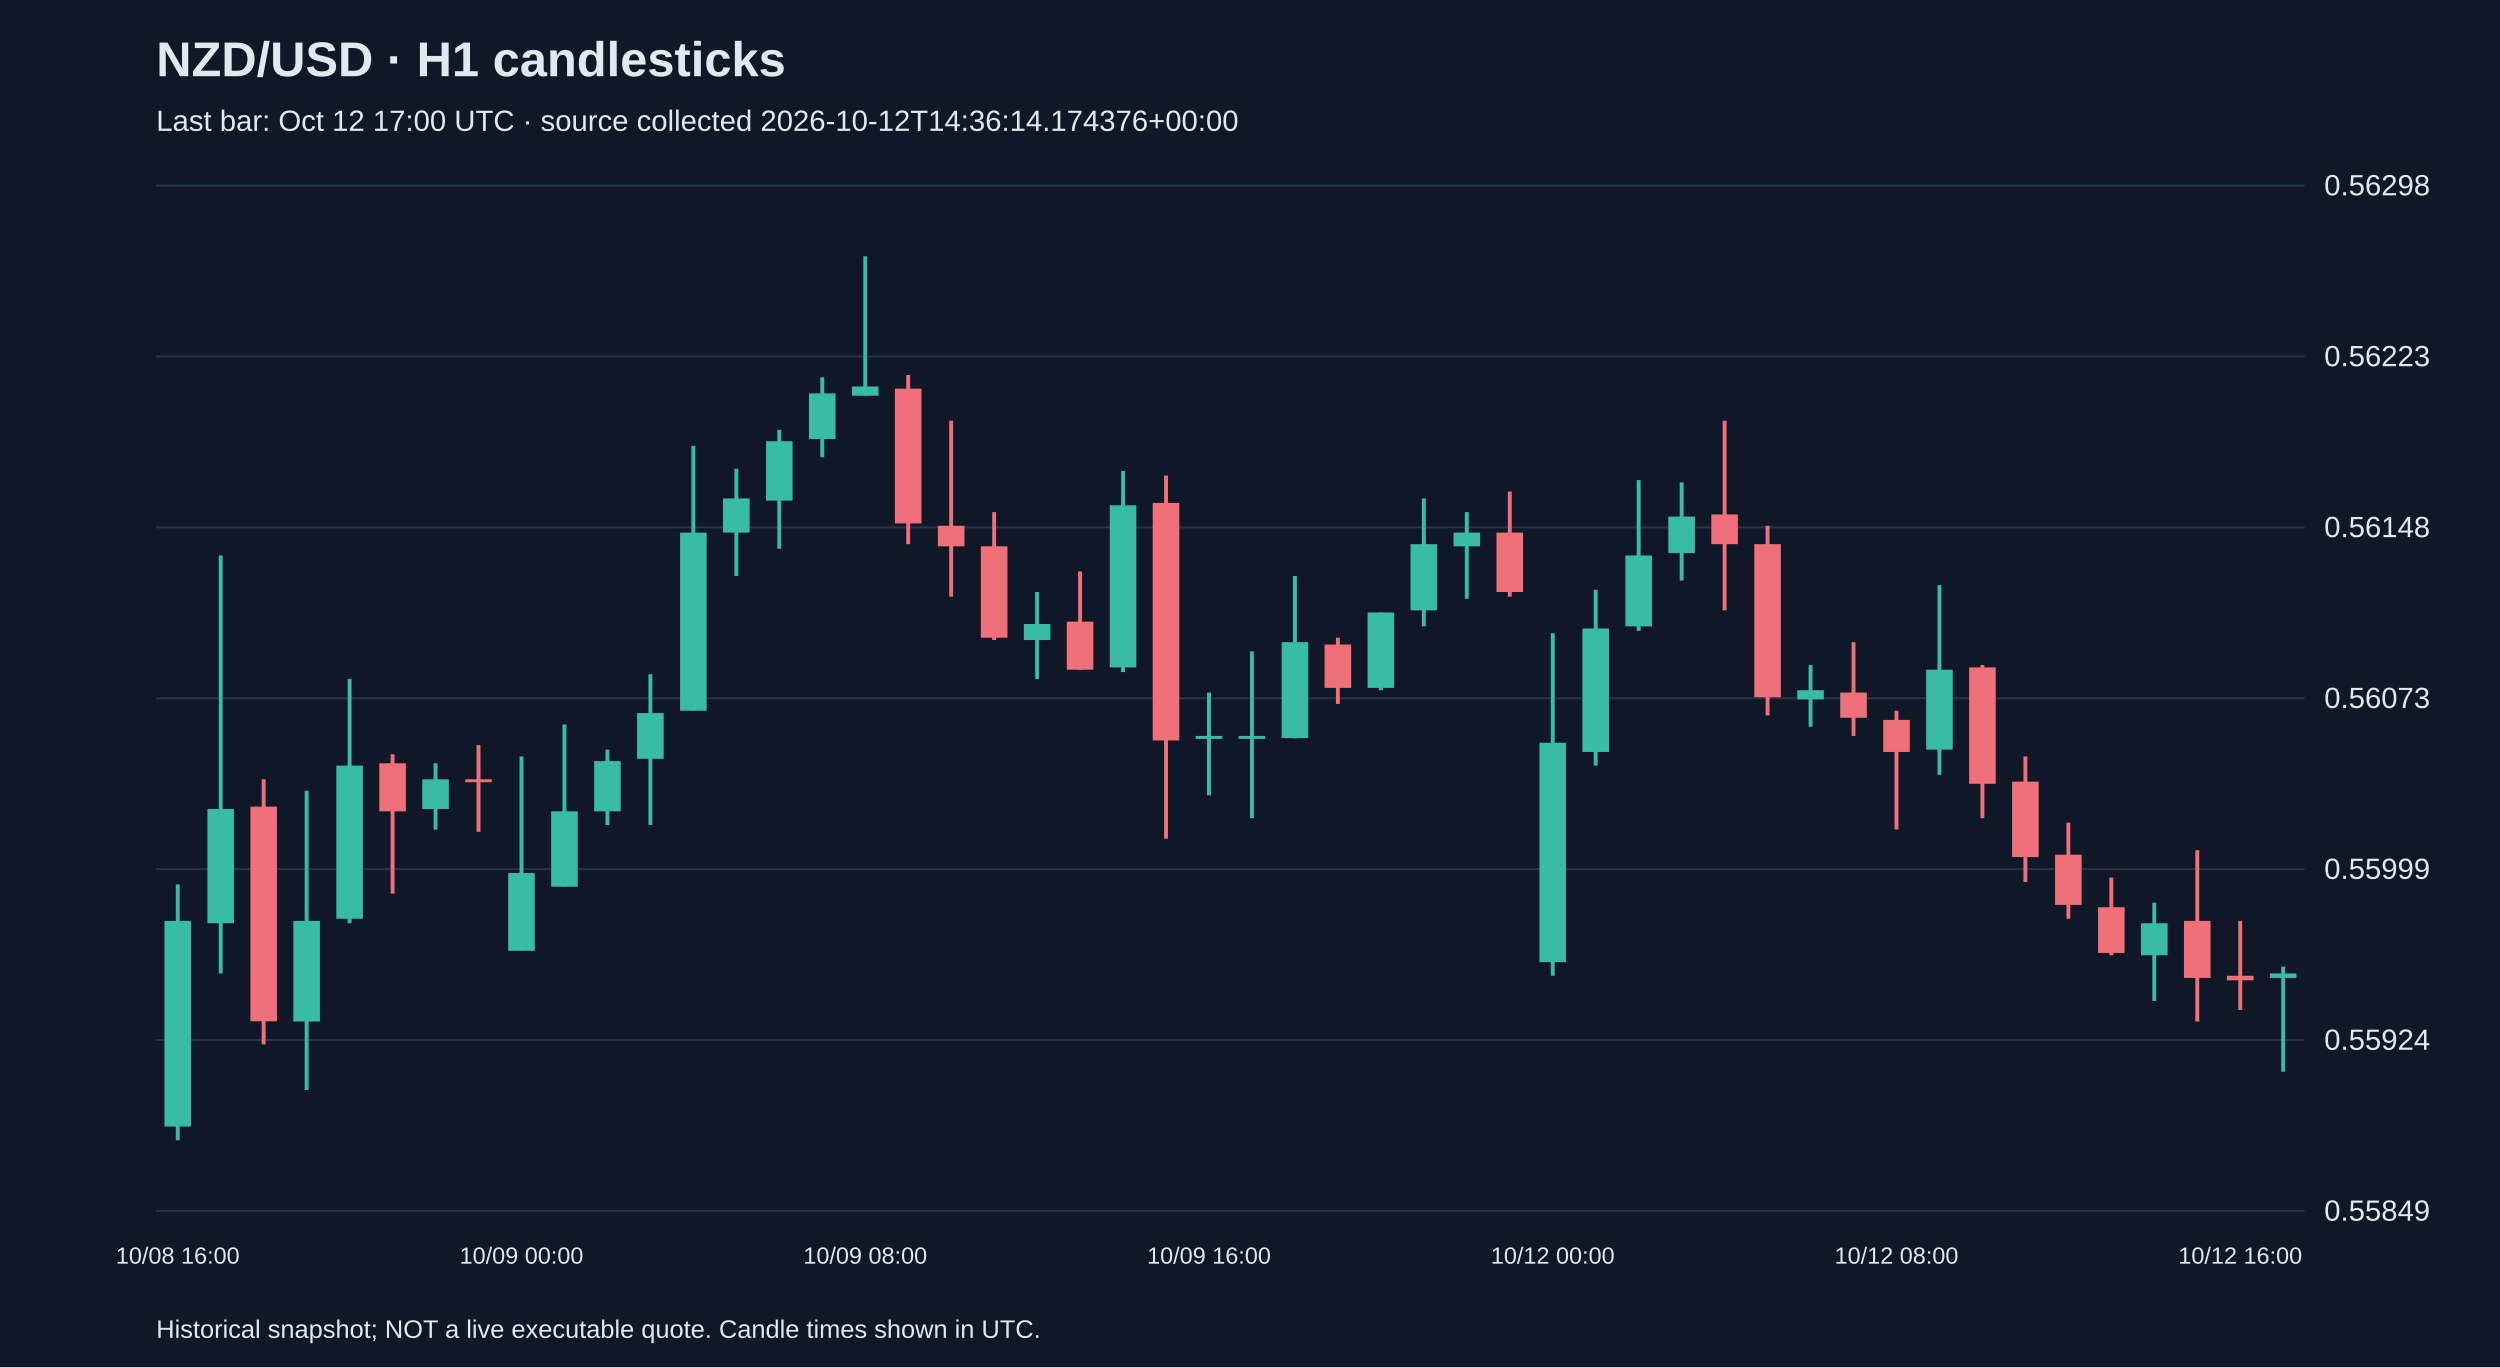
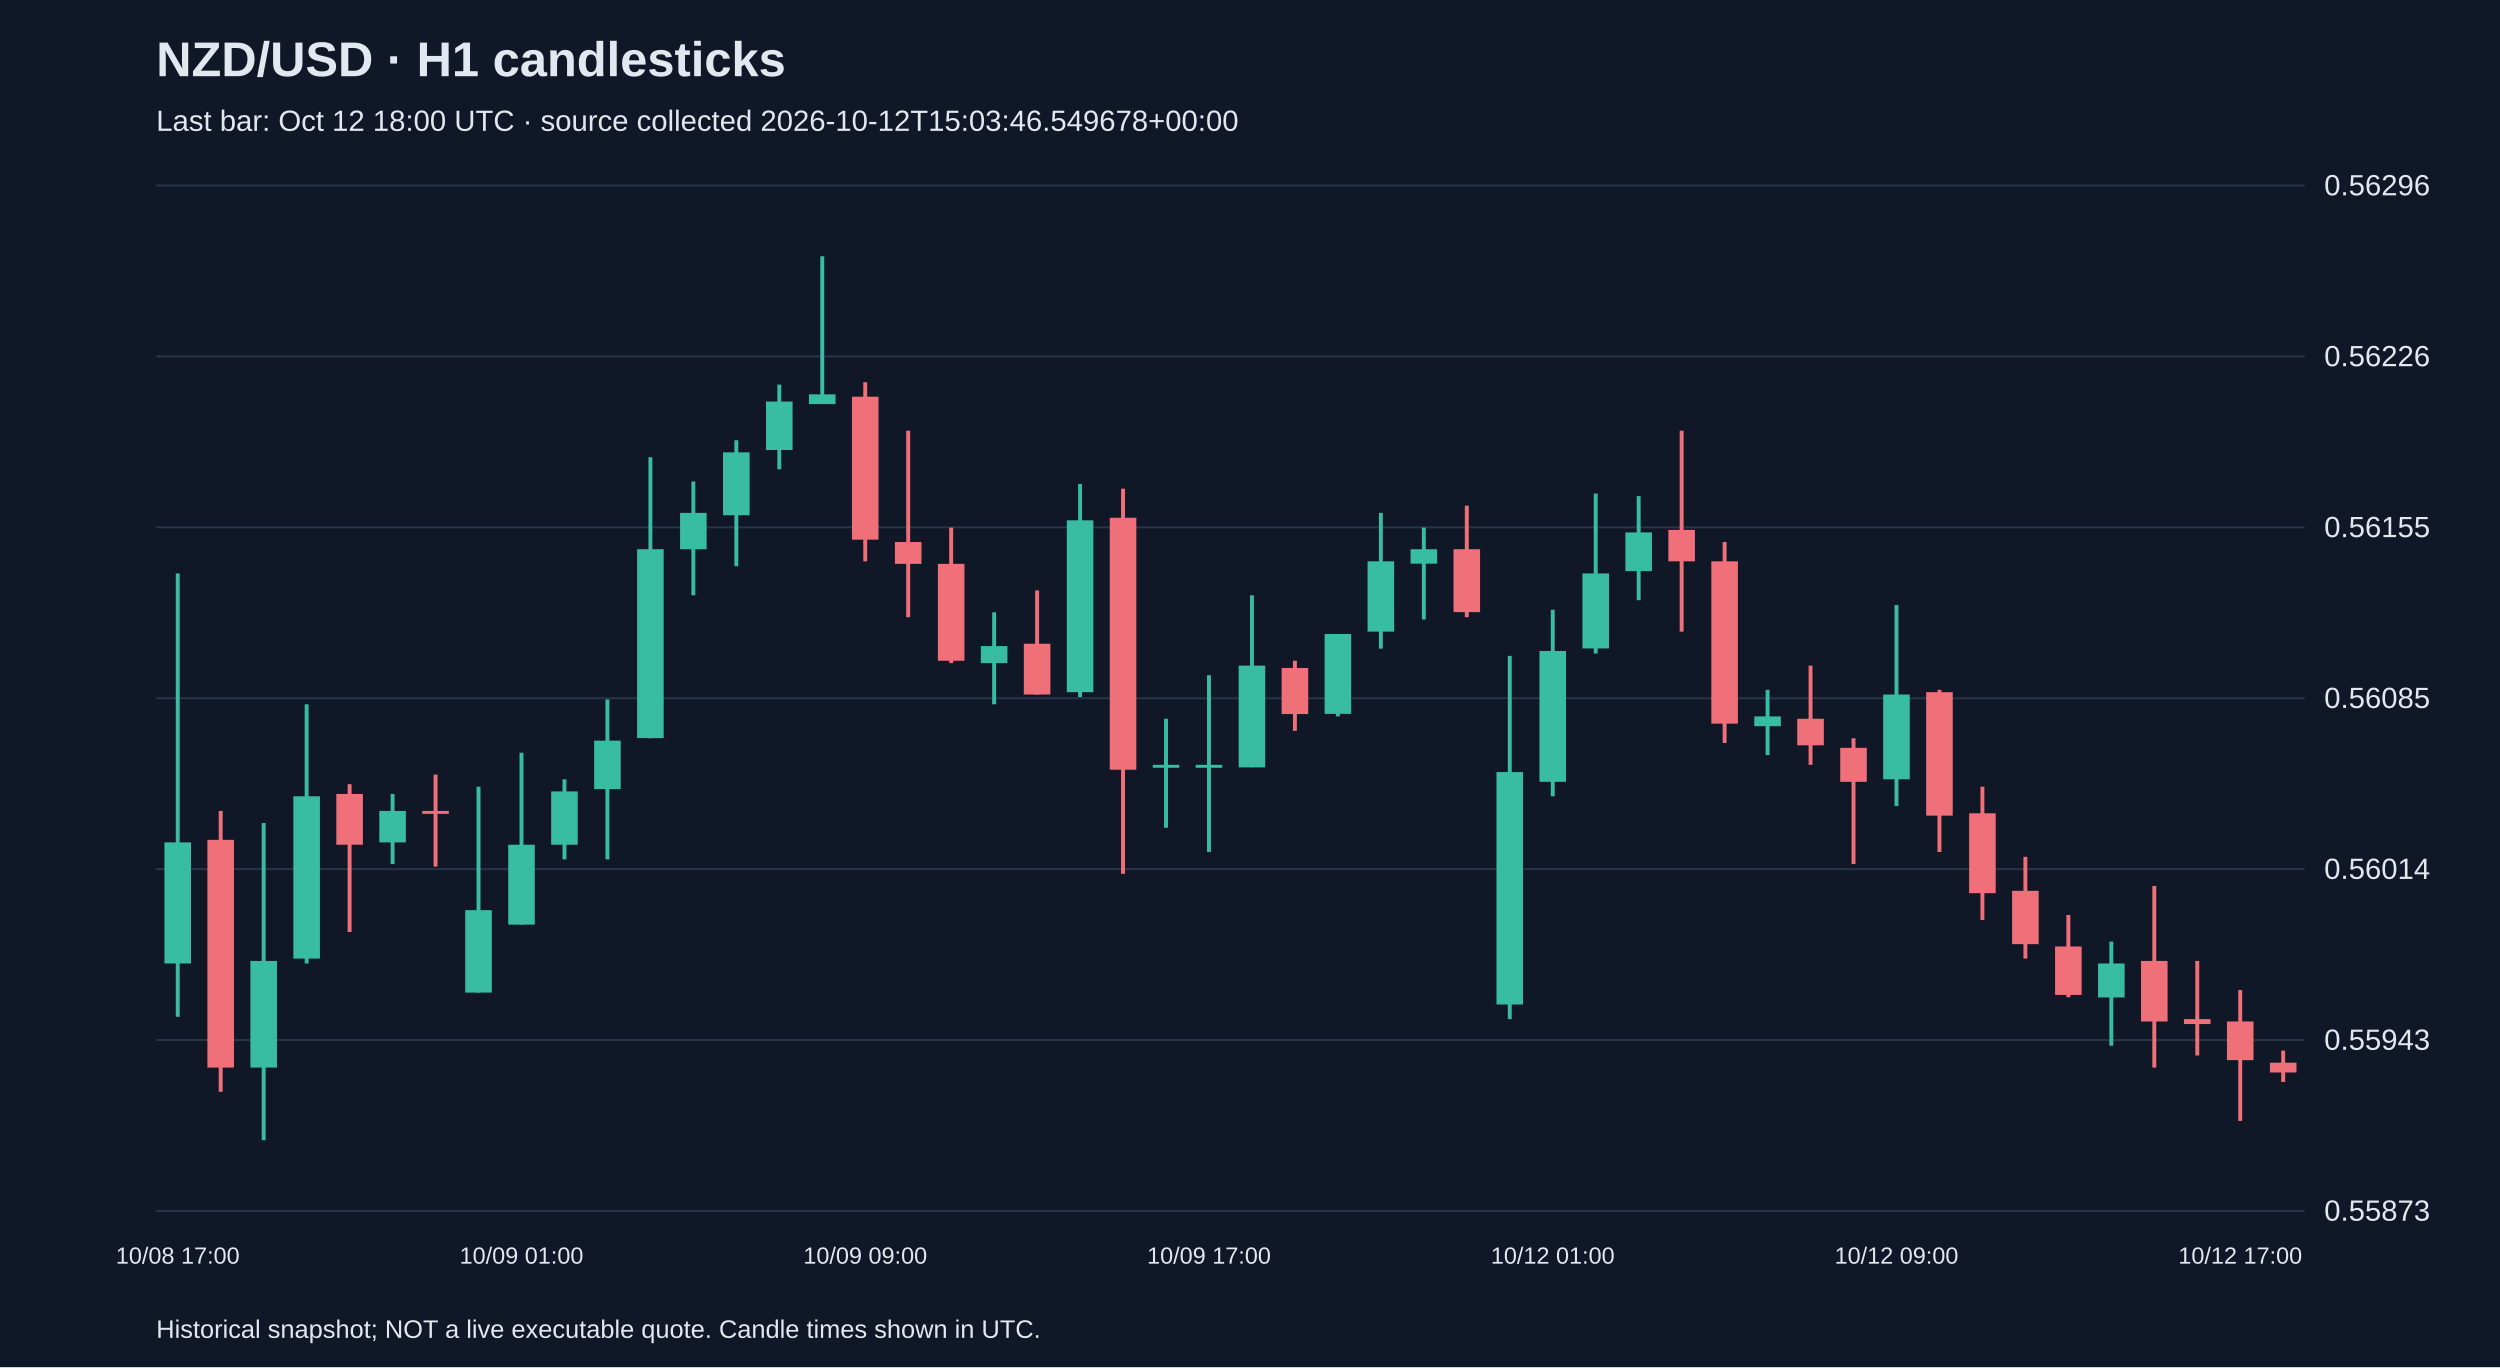
<svg xmlns="http://www.w3.org/2000/svg" viewBox="0 0 1280 700">
  <rect width="100%" height="100%" fill="#101827" />
  <style>text{font-family:Arial,sans-serif;fill:#e2e8f0}</style>
  <text x="80" y="39" font-size="25" font-weight="bold">NZD/USD · H1 candlesticks</text>
-   <text x="80" y="67" font-size="15" fill="#a6b1c5">Last bar: Oct 12 17:00 UTC · source collected 2026-10-12T14:36:14.174376+00:00</text>
+   <text x="80" y="67" font-size="15" fill="#a6b1c5">Last bar: Oct 12 18:00 UTC · source collected 2026-10-12T15:03:46.549678+00:00</text>
  <line x1="80" y1="620.0" x2="1180" y2="620.0" stroke="#283548" />
-   <text x="1190" y="625.0" font-size="15">0.55849</text>
+   <text x="1190" y="625.0" font-size="15">0.55873</text>
  <line x1="80" y1="532.5" x2="1180" y2="532.5" stroke="#283548" />
-   <text x="1190" y="537.5" font-size="15">0.55924</text>
+   <text x="1190" y="537.5" font-size="15">0.55943</text>
  <line x1="80" y1="445.0" x2="1180" y2="445.0" stroke="#283548" />
-   <text x="1190" y="450.0" font-size="15">0.55999</text>
+   <text x="1190" y="450.0" font-size="15">0.56014</text>
  <line x1="80" y1="357.5" x2="1180" y2="357.5" stroke="#283548" />
-   <text x="1190" y="362.5" font-size="15">0.56073</text>
+   <text x="1190" y="362.5" font-size="15">0.56085</text>
  <line x1="80" y1="270.0" x2="1180" y2="270.0" stroke="#283548" />
-   <text x="1190" y="275.0" font-size="15">0.56148</text>
+   <text x="1190" y="275.0" font-size="15">0.56155</text>
  <line x1="80" y1="182.5" x2="1180" y2="182.5" stroke="#283548" />
-   <text x="1190" y="187.5" font-size="15">0.56223</text>
+   <text x="1190" y="187.5" font-size="15">0.56226</text>
  <line x1="80" y1="95.0" x2="1180" y2="95.0" stroke="#283548" />
-   <text x="1190" y="100.0" font-size="15">0.56298</text>
-   <line x1="91.0" y1="452.8" x2="91.0" y2="583.8" stroke="#38bca2" stroke-width="2" />
-   <rect x="84.2" y="471.5" width="13.6" height="105.3" fill="#38bca2" />
-   <text x="91.0" y="647" text-anchor="middle" font-size="12">10/08 16:00</text>
-   <line x1="113.0" y1="284.4" x2="113.0" y2="498.4" stroke="#38bca2" stroke-width="2" />
-   <rect x="106.2" y="414.2" width="13.6" height="58.5" fill="#38bca2" />
-   <line x1="135.0" y1="399.0" x2="135.0" y2="534.7" stroke="#f07079" stroke-width="2" />
-   <rect x="128.2" y="413.0" width="13.6" height="109.9" fill="#f07079" />
-   <line x1="157.0" y1="404.9" x2="157.0" y2="558.1" stroke="#38bca2" stroke-width="2" />
-   <rect x="150.2" y="471.5" width="13.6" height="51.5" fill="#38bca2" />
-   <line x1="179.0" y1="347.6" x2="179.0" y2="472.7" stroke="#38bca2" stroke-width="2" />
-   <rect x="172.2" y="392.0" width="13.6" height="78.4" fill="#38bca2" />
-   <line x1="201.0" y1="386.2" x2="201.0" y2="457.5" stroke="#f07079" stroke-width="2" />
-   <rect x="194.2" y="390.8" width="13.6" height="24.6" fill="#f07079" />
-   <line x1="223.0" y1="390.8" x2="223.0" y2="424.7" stroke="#38bca2" stroke-width="2" />
-   <rect x="216.2" y="399.0" width="13.6" height="15.2" fill="#38bca2" />
-   <line x1="245.0" y1="381.5" x2="245.0" y2="425.9" stroke="#f07079" stroke-width="2" />
-   <rect x="238.2" y="399.0" width="13.6" height="1.5" fill="#f07079" />
-   <line x1="267.0" y1="387.3" x2="267.0" y2="486.7" stroke="#38bca2" stroke-width="2" />
-   <rect x="260.2" y="447.0" width="13.6" height="39.8" fill="#38bca2" />
-   <text x="267.0" y="647" text-anchor="middle" font-size="12">10/09 00:00</text>
-   <line x1="289.0" y1="370.9" x2="289.0" y2="454.0" stroke="#38bca2" stroke-width="2" />
-   <rect x="282.2" y="415.4" width="13.6" height="38.6" fill="#38bca2" />
-   <line x1="311.0" y1="383.8" x2="311.0" y2="422.4" stroke="#38bca2" stroke-width="2" />
-   <rect x="304.2" y="389.7" width="13.6" height="25.7" fill="#38bca2" />
-   <line x1="333.0" y1="345.2" x2="333.0" y2="422.4" stroke="#38bca2" stroke-width="2" />
-   <rect x="326.2" y="365.1" width="13.6" height="23.4" fill="#38bca2" />
-   <line x1="355.0" y1="228.3" x2="355.0" y2="363.9" stroke="#38bca2" stroke-width="2" />
-   <rect x="348.2" y="272.7" width="13.6" height="91.2" fill="#38bca2" />
-   <line x1="377.0" y1="240.0" x2="377.0" y2="294.9" stroke="#38bca2" stroke-width="2" />
-   <rect x="370.2" y="255.2" width="13.6" height="17.5" fill="#38bca2" />
-   <line x1="399.0" y1="220.1" x2="399.0" y2="280.9" stroke="#38bca2" stroke-width="2" />
-   <rect x="392.2" y="225.9" width="13.6" height="30.4" fill="#38bca2" />
-   <line x1="421.0" y1="193.2" x2="421.0" y2="234.1" stroke="#38bca2" stroke-width="2" />
-   <rect x="414.2" y="201.4" width="13.6" height="23.4" fill="#38bca2" />
-   <line x1="443.0" y1="131.2" x2="443.0" y2="202.5" stroke="#38bca2" stroke-width="2" />
-   <rect x="436.2" y="197.9" width="13.6" height="4.7" fill="#38bca2" />
-   <text x="443.0" y="647" text-anchor="middle" font-size="12">10/09 08:00</text>
-   <line x1="465.0" y1="192.0" x2="465.0" y2="278.6" stroke="#f07079" stroke-width="2" />
-   <rect x="458.2" y="199.0" width="13.6" height="69.0" fill="#f07079" />
-   <line x1="487.0" y1="215.4" x2="487.0" y2="305.5" stroke="#f07079" stroke-width="2" />
-   <rect x="480.2" y="269.2" width="13.6" height="10.5" fill="#f07079" />
-   <line x1="509.0" y1="262.2" x2="509.0" y2="327.7" stroke="#f07079" stroke-width="2" />
-   <rect x="502.2" y="279.7" width="13.6" height="46.8" fill="#f07079" />
-   <line x1="531.0" y1="303.1" x2="531.0" y2="347.6" stroke="#38bca2" stroke-width="2" />
-   <rect x="524.2" y="319.5" width="13.6" height="8.2" fill="#38bca2" />
-   <line x1="553.0" y1="292.6" x2="553.0" y2="342.9" stroke="#f07079" stroke-width="2" />
-   <rect x="546.2" y="318.3" width="13.6" height="24.6" fill="#f07079" />
-   <line x1="575.0" y1="241.1" x2="575.0" y2="344.1" stroke="#38bca2" stroke-width="2" />
-   <rect x="568.2" y="258.7" width="13.6" height="83.0" fill="#38bca2" />
-   <line x1="597.0" y1="243.5" x2="597.0" y2="429.4" stroke="#f07079" stroke-width="2" />
-   <rect x="590.2" y="257.5" width="13.6" height="121.6" fill="#f07079" />
-   <line x1="619.0" y1="354.6" x2="619.0" y2="407.2" stroke="#38bca2" stroke-width="2" />
-   <rect x="612.2" y="376.8" width="13.6" height="1.5" fill="#38bca2" />
-   <text x="619.0" y="647" text-anchor="middle" font-size="12">10/09 16:00</text>
-   <line x1="641.0" y1="333.5" x2="641.0" y2="418.9" stroke="#38bca2" stroke-width="2" />
-   <rect x="634.2" y="376.8" width="13.6" height="1.5" fill="#38bca2" />
-   <line x1="663.0" y1="294.9" x2="663.0" y2="378.0" stroke="#38bca2" stroke-width="2" />
-   <rect x="656.2" y="328.8" width="13.6" height="49.1" fill="#38bca2" />
-   <line x1="685.0" y1="326.5" x2="685.0" y2="360.4" stroke="#f07079" stroke-width="2" />
-   <rect x="678.2" y="330.0" width="13.6" height="22.2" fill="#f07079" />
-   <line x1="707.0" y1="313.6" x2="707.0" y2="353.4" stroke="#38bca2" stroke-width="2" />
-   <rect x="700.2" y="313.6" width="13.6" height="38.6" fill="#38bca2" />
-   <line x1="729.0" y1="255.2" x2="729.0" y2="320.7" stroke="#38bca2" stroke-width="2" />
-   <rect x="722.2" y="278.6" width="13.6" height="33.9" fill="#38bca2" />
-   <line x1="751.0" y1="262.2" x2="751.0" y2="306.6" stroke="#38bca2" stroke-width="2" />
-   <rect x="744.2" y="272.7" width="13.6" height="7.0" fill="#38bca2" />
-   <line x1="773.0" y1="251.7" x2="773.0" y2="305.5" stroke="#f07079" stroke-width="2" />
-   <rect x="766.2" y="272.7" width="13.6" height="30.4" fill="#f07079" />
-   <line x1="795.0" y1="324.2" x2="795.0" y2="499.6" stroke="#38bca2" stroke-width="2" />
-   <rect x="788.2" y="380.3" width="13.6" height="112.3" fill="#38bca2" />
-   <text x="795.0" y="647" text-anchor="middle" font-size="12">10/12 00:00</text>
-   <line x1="817.0" y1="302.0" x2="817.0" y2="392.0" stroke="#38bca2" stroke-width="2" />
-   <rect x="810.2" y="321.8" width="13.6" height="63.2" fill="#38bca2" />
-   <line x1="839.0" y1="245.8" x2="839.0" y2="323.0" stroke="#38bca2" stroke-width="2" />
-   <rect x="832.2" y="284.4" width="13.6" height="36.3" fill="#38bca2" />
-   <line x1="861.0" y1="247.0" x2="861.0" y2="297.3" stroke="#38bca2" stroke-width="2" />
-   <rect x="854.2" y="264.5" width="13.6" height="18.7" fill="#38bca2" />
-   <line x1="883.0" y1="215.4" x2="883.0" y2="312.5" stroke="#f07079" stroke-width="2" />
-   <rect x="876.2" y="263.4" width="13.6" height="15.2" fill="#f07079" />
-   <line x1="905.0" y1="269.2" x2="905.0" y2="366.3" stroke="#f07079" stroke-width="2" />
-   <rect x="898.2" y="278.6" width="13.6" height="78.4" fill="#f07079" />
-   <line x1="927.0" y1="340.5" x2="927.0" y2="372.1" stroke="#38bca2" stroke-width="2" />
-   <rect x="920.2" y="353.4" width="13.6" height="4.7" fill="#38bca2" />
-   <line x1="949.0" y1="328.8" x2="949.0" y2="376.8" stroke="#f07079" stroke-width="2" />
-   <rect x="942.2" y="354.6" width="13.6" height="12.9" fill="#f07079" />
-   <line x1="971.0" y1="363.9" x2="971.0" y2="424.7" stroke="#f07079" stroke-width="2" />
-   <rect x="964.2" y="368.6" width="13.6" height="16.4" fill="#f07079" />
-   <text x="971.0" y="647" text-anchor="middle" font-size="12">10/12 08:00</text>
-   <line x1="993.0" y1="299.6" x2="993.0" y2="396.7" stroke="#38bca2" stroke-width="2" />
-   <rect x="986.2" y="342.9" width="13.6" height="40.9" fill="#38bca2" />
-   <line x1="1015.0" y1="340.5" x2="1015.0" y2="418.9" stroke="#f07079" stroke-width="2" />
-   <rect x="1008.2" y="341.7" width="13.6" height="59.6" fill="#f07079" />
-   <line x1="1037.0" y1="387.3" x2="1037.0" y2="451.6" stroke="#f07079" stroke-width="2" />
-   <rect x="1030.2" y="400.2" width="13.6" height="38.6" fill="#f07079" />
-   <line x1="1059.0" y1="421.2" x2="1059.0" y2="470.4" stroke="#f07079" stroke-width="2" />
-   <rect x="1052.2" y="437.6" width="13.6" height="25.7" fill="#f07079" />
-   <line x1="1081.0" y1="449.3" x2="1081.0" y2="489.1" stroke="#f07079" stroke-width="2" />
-   <rect x="1074.2" y="464.5" width="13.6" height="23.4" fill="#f07079" />
-   <line x1="1103.0" y1="462.2" x2="1103.0" y2="512.5" stroke="#38bca2" stroke-width="2" />
-   <rect x="1096.2" y="472.7" width="13.6" height="16.4" fill="#38bca2" />
-   <line x1="1125.0" y1="435.3" x2="1125.0" y2="523.0" stroke="#f07079" stroke-width="2" />
-   <rect x="1118.2" y="471.5" width="13.6" height="29.2" fill="#f07079" />
-   <line x1="1147.0" y1="471.5" x2="1147.0" y2="517.1" stroke="#f07079" stroke-width="2" />
-   <rect x="1140.2" y="499.6" width="13.6" height="2.3" fill="#f07079" />
-   <text x="1147.0" y="647" text-anchor="middle" font-size="12">10/12 16:00</text>
-   <line x1="1169.0" y1="494.9" x2="1169.0" y2="548.7" stroke="#38bca2" stroke-width="2" />
-   <rect x="1162.2" y="498.4" width="13.6" height="2.3" fill="#38bca2" />
+   <text x="1190" y="100.0" font-size="15">0.56296</text>
+   <line x1="91.0" y1="293.6" x2="91.0" y2="520.6" stroke="#38bca2" stroke-width="2" />
+   <rect x="84.2" y="431.3" width="13.6" height="62.0" fill="#38bca2" />
+   <text x="91.0" y="647" text-anchor="middle" font-size="12">10/08 17:00</text>
+   <line x1="113.0" y1="415.2" x2="113.0" y2="559.0" stroke="#f07079" stroke-width="2" />
+   <rect x="106.2" y="430.0" width="13.6" height="116.6" fill="#f07079" />
+   <line x1="135.0" y1="421.4" x2="135.0" y2="583.8" stroke="#38bca2" stroke-width="2" />
+   <rect x="128.2" y="492.0" width="13.6" height="54.6" fill="#38bca2" />
+   <line x1="157.0" y1="360.6" x2="157.0" y2="493.3" stroke="#38bca2" stroke-width="2" />
+   <rect x="150.2" y="407.7" width="13.6" height="83.1" fill="#38bca2" />
+   <line x1="179.0" y1="401.5" x2="179.0" y2="477.2" stroke="#f07079" stroke-width="2" />
+   <rect x="172.2" y="406.5" width="13.6" height="26.0" fill="#f07079" />
+   <line x1="201.0" y1="406.5" x2="201.0" y2="442.4" stroke="#38bca2" stroke-width="2" />
+   <rect x="194.2" y="415.2" width="13.6" height="16.1" fill="#38bca2" />
+   <line x1="223.0" y1="396.6" x2="223.0" y2="443.7" stroke="#f07079" stroke-width="2" />
+   <rect x="216.2" y="415.2" width="13.6" height="1.5" fill="#f07079" />
+   <line x1="245.0" y1="402.8" x2="245.0" y2="508.2" stroke="#38bca2" stroke-width="2" />
+   <rect x="238.2" y="466.0" width="13.6" height="42.2" fill="#38bca2" />
+   <line x1="267.0" y1="385.4" x2="267.0" y2="473.4" stroke="#38bca2" stroke-width="2" />
+   <rect x="260.2" y="432.5" width="13.6" height="40.9" fill="#38bca2" />
+   <text x="267.0" y="647" text-anchor="middle" font-size="12">10/09 01:00</text>
+   <line x1="289.0" y1="399.0" x2="289.0" y2="440.0" stroke="#38bca2" stroke-width="2" />
+   <rect x="282.2" y="405.2" width="13.6" height="27.3" fill="#38bca2" />
+   <line x1="311.0" y1="358.1" x2="311.0" y2="440.0" stroke="#38bca2" stroke-width="2" />
+   <rect x="304.2" y="379.2" width="13.6" height="24.8" fill="#38bca2" />
+   <line x1="333.0" y1="234.1" x2="333.0" y2="378.0" stroke="#38bca2" stroke-width="2" />
+   <rect x="326.2" y="281.2" width="13.6" height="96.7" fill="#38bca2" />
+   <line x1="355.0" y1="246.5" x2="355.0" y2="304.8" stroke="#38bca2" stroke-width="2" />
+   <rect x="348.2" y="262.6" width="13.6" height="18.6" fill="#38bca2" />
+   <line x1="377.0" y1="225.4" x2="377.0" y2="289.9" stroke="#38bca2" stroke-width="2" />
+   <rect x="370.2" y="231.6" width="13.6" height="32.2" fill="#38bca2" />
+   <line x1="399.0" y1="196.9" x2="399.0" y2="240.3" stroke="#38bca2" stroke-width="2" />
+   <rect x="392.2" y="205.6" width="13.6" height="24.8" fill="#38bca2" />
+   <line x1="421.0" y1="131.2" x2="421.0" y2="206.8" stroke="#38bca2" stroke-width="2" />
+   <rect x="414.2" y="201.9" width="13.6" height="5.0" fill="#38bca2" />
+   <line x1="443.0" y1="195.7" x2="443.0" y2="287.4" stroke="#f07079" stroke-width="2" />
+   <rect x="436.2" y="203.1" width="13.6" height="73.2" fill="#f07079" />
+   <text x="443.0" y="647" text-anchor="middle" font-size="12">10/09 09:00</text>
+   <line x1="465.0" y1="220.5" x2="465.0" y2="316.0" stroke="#f07079" stroke-width="2" />
+   <rect x="458.2" y="277.5" width="13.6" height="11.2" fill="#f07079" />
+   <line x1="487.0" y1="270.1" x2="487.0" y2="339.5" stroke="#f07079" stroke-width="2" />
+   <rect x="480.2" y="288.7" width="13.6" height="49.6" fill="#f07079" />
+   <line x1="509.0" y1="313.5" x2="509.0" y2="360.6" stroke="#38bca2" stroke-width="2" />
+   <rect x="502.2" y="330.8" width="13.6" height="8.7" fill="#38bca2" />
+   <line x1="531.0" y1="302.3" x2="531.0" y2="355.6" stroke="#f07079" stroke-width="2" />
+   <rect x="524.2" y="329.6" width="13.6" height="26.0" fill="#f07079" />
+   <line x1="553.0" y1="247.8" x2="553.0" y2="356.9" stroke="#38bca2" stroke-width="2" />
+   <rect x="546.2" y="266.4" width="13.6" height="88.0" fill="#38bca2" />
+   <line x1="575.0" y1="250.2" x2="575.0" y2="447.4" stroke="#f07079" stroke-width="2" />
+   <rect x="568.2" y="265.1" width="13.6" height="129.0" fill="#f07079" />
+   <line x1="597.0" y1="368.0" x2="597.0" y2="423.8" stroke="#38bca2" stroke-width="2" />
+   <rect x="590.2" y="391.6" width="13.6" height="1.5" fill="#38bca2" />
+   <line x1="619.0" y1="345.7" x2="619.0" y2="436.2" stroke="#38bca2" stroke-width="2" />
+   <rect x="612.2" y="391.6" width="13.6" height="1.5" fill="#38bca2" />
+   <text x="619.0" y="647" text-anchor="middle" font-size="12">10/09 17:00</text>
+   <line x1="641.0" y1="304.8" x2="641.0" y2="392.8" stroke="#38bca2" stroke-width="2" />
+   <rect x="634.2" y="340.8" width="13.6" height="52.1" fill="#38bca2" />
+   <line x1="663.0" y1="338.3" x2="663.0" y2="374.2" stroke="#f07079" stroke-width="2" />
+   <rect x="656.2" y="342.0" width="13.6" height="23.6" fill="#f07079" />
+   <line x1="685.0" y1="324.6" x2="685.0" y2="366.8" stroke="#38bca2" stroke-width="2" />
+   <rect x="678.2" y="324.6" width="13.6" height="40.9" fill="#38bca2" />
+   <line x1="707.0" y1="262.6" x2="707.0" y2="332.1" stroke="#38bca2" stroke-width="2" />
+   <rect x="700.2" y="287.4" width="13.6" height="36.0" fill="#38bca2" />
+   <line x1="729.0" y1="270.1" x2="729.0" y2="317.2" stroke="#38bca2" stroke-width="2" />
+   <rect x="722.2" y="281.2" width="13.6" height="7.4" fill="#38bca2" />
+   <line x1="751.0" y1="258.9" x2="751.0" y2="316.0" stroke="#f07079" stroke-width="2" />
+   <rect x="744.2" y="281.2" width="13.6" height="32.2" fill="#f07079" />
+   <line x1="773.0" y1="335.8" x2="773.0" y2="521.8" stroke="#38bca2" stroke-width="2" />
+   <rect x="766.2" y="395.3" width="13.6" height="119.0" fill="#38bca2" />
+   <line x1="795.0" y1="312.2" x2="795.0" y2="407.7" stroke="#38bca2" stroke-width="2" />
+   <rect x="788.2" y="333.3" width="13.6" height="67.0" fill="#38bca2" />
+   <text x="795.0" y="647" text-anchor="middle" font-size="12">10/12 01:00</text>
+   <line x1="817.0" y1="252.7" x2="817.0" y2="334.6" stroke="#38bca2" stroke-width="2" />
+   <rect x="810.2" y="293.6" width="13.6" height="38.4" fill="#38bca2" />
+   <line x1="839.0" y1="254.0" x2="839.0" y2="307.3" stroke="#38bca2" stroke-width="2" />
+   <rect x="832.2" y="272.6" width="13.6" height="19.8" fill="#38bca2" />
+   <line x1="861.0" y1="220.5" x2="861.0" y2="323.4" stroke="#f07079" stroke-width="2" />
+   <rect x="854.2" y="271.3" width="13.6" height="16.1" fill="#f07079" />
+   <line x1="883.0" y1="277.5" x2="883.0" y2="380.4" stroke="#f07079" stroke-width="2" />
+   <rect x="876.2" y="287.4" width="13.6" height="83.1" fill="#f07079" />
+   <line x1="905.0" y1="353.2" x2="905.0" y2="386.6" stroke="#38bca2" stroke-width="2" />
+   <rect x="898.2" y="366.8" width="13.6" height="5.0" fill="#38bca2" />
+   <line x1="927.0" y1="340.8" x2="927.0" y2="391.6" stroke="#f07079" stroke-width="2" />
+   <rect x="920.2" y="368.0" width="13.6" height="13.6" fill="#f07079" />
+   <line x1="949.0" y1="378.0" x2="949.0" y2="442.4" stroke="#f07079" stroke-width="2" />
+   <rect x="942.2" y="382.9" width="13.6" height="17.4" fill="#f07079" />
+   <line x1="971.0" y1="309.8" x2="971.0" y2="412.7" stroke="#38bca2" stroke-width="2" />
+   <rect x="964.2" y="355.6" width="13.6" height="43.4" fill="#38bca2" />
+   <text x="971.0" y="647" text-anchor="middle" font-size="12">10/12 09:00</text>
+   <line x1="993.0" y1="353.2" x2="993.0" y2="436.2" stroke="#f07079" stroke-width="2" />
+   <rect x="986.2" y="354.4" width="13.6" height="63.2" fill="#f07079" />
+   <line x1="1015.0" y1="402.8" x2="1015.0" y2="471.0" stroke="#f07079" stroke-width="2" />
+   <rect x="1008.2" y="416.4" width="13.6" height="40.9" fill="#f07079" />
+   <line x1="1037.0" y1="438.7" x2="1037.0" y2="490.8" stroke="#f07079" stroke-width="2" />
+   <rect x="1030.2" y="456.1" width="13.6" height="27.3" fill="#f07079" />
+   <line x1="1059.0" y1="468.5" x2="1059.0" y2="510.6" stroke="#f07079" stroke-width="2" />
+   <rect x="1052.2" y="484.6" width="13.6" height="24.8" fill="#f07079" />
+   <line x1="1081.0" y1="482.1" x2="1081.0" y2="535.4" stroke="#38bca2" stroke-width="2" />
+   <rect x="1074.2" y="493.3" width="13.6" height="17.4" fill="#38bca2" />
+   <line x1="1103.0" y1="453.6" x2="1103.0" y2="546.6" stroke="#f07079" stroke-width="2" />
+   <rect x="1096.2" y="492.0" width="13.6" height="31.0" fill="#f07079" />
+   <line x1="1125.0" y1="492.0" x2="1125.0" y2="540.4" stroke="#f07079" stroke-width="2" />
+   <rect x="1118.2" y="521.8" width="13.6" height="2.5" fill="#f07079" />
+   <line x1="1147.0" y1="506.9" x2="1147.0" y2="573.9" stroke="#f07079" stroke-width="2" />
+   <rect x="1140.2" y="523.0" width="13.6" height="19.8" fill="#f07079" />
+   <text x="1147.0" y="647" text-anchor="middle" font-size="12">10/12 17:00</text>
+   <line x1="1169.0" y1="537.9" x2="1169.0" y2="554.0" stroke="#f07079" stroke-width="2" />
+   <rect x="1162.2" y="544.1" width="13.6" height="5.0" fill="#f07079" />
  <text x="80" y="685" font-size="13">Historical snapshot; NOT a live executable quote. Candle times shown in UTC.</text>
</svg>
